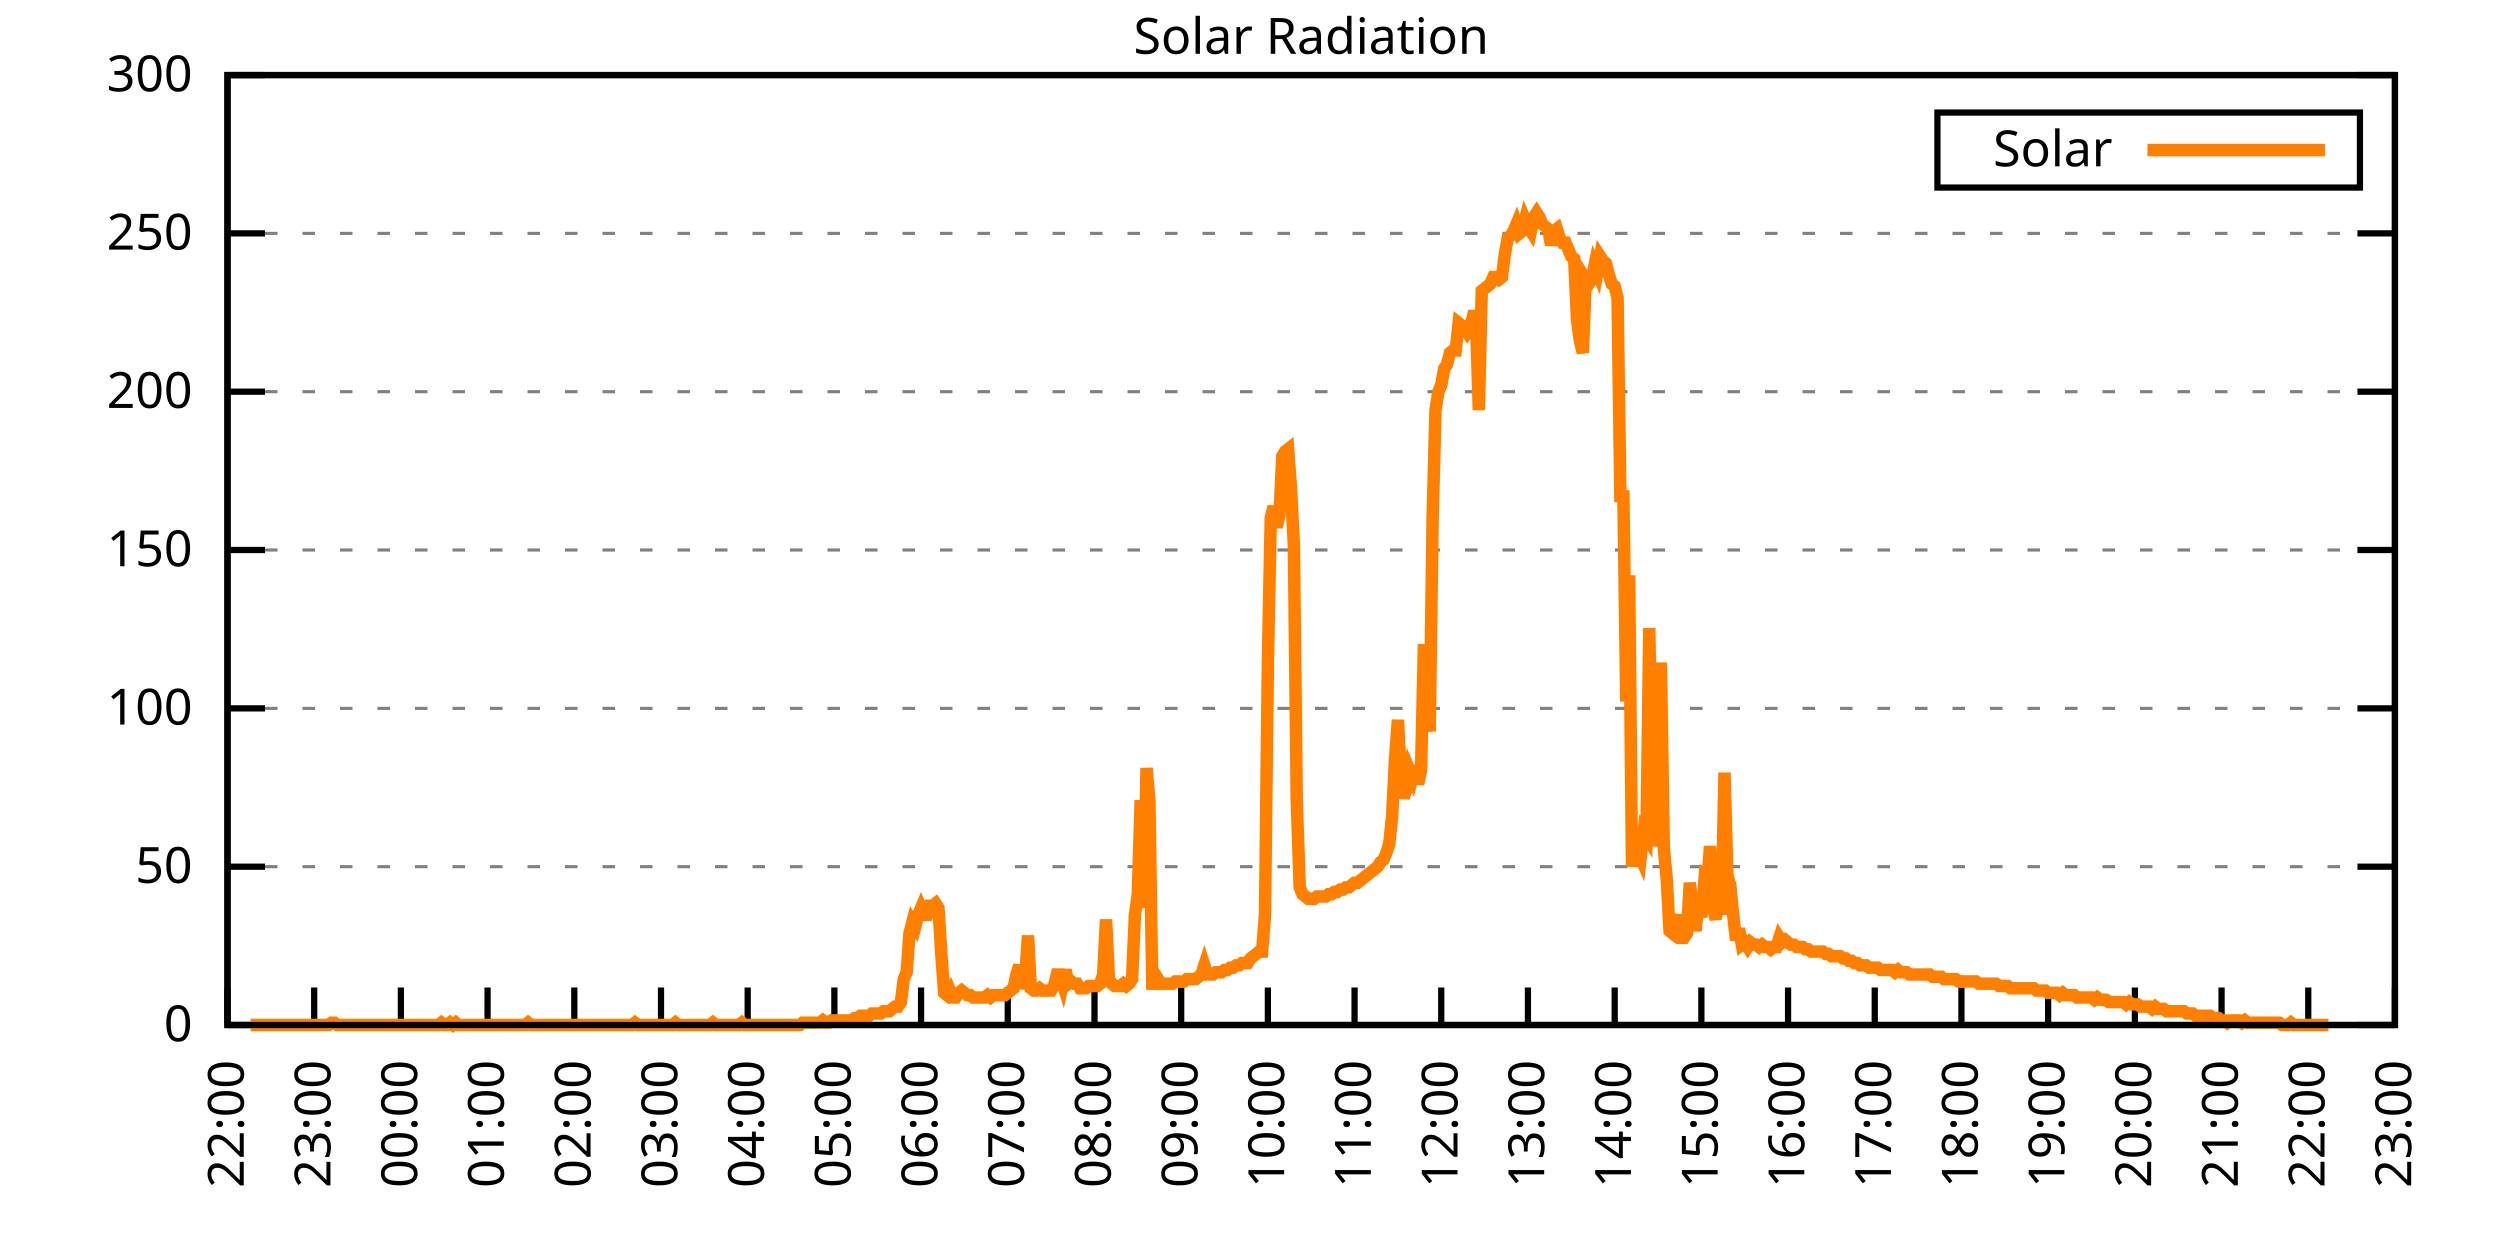
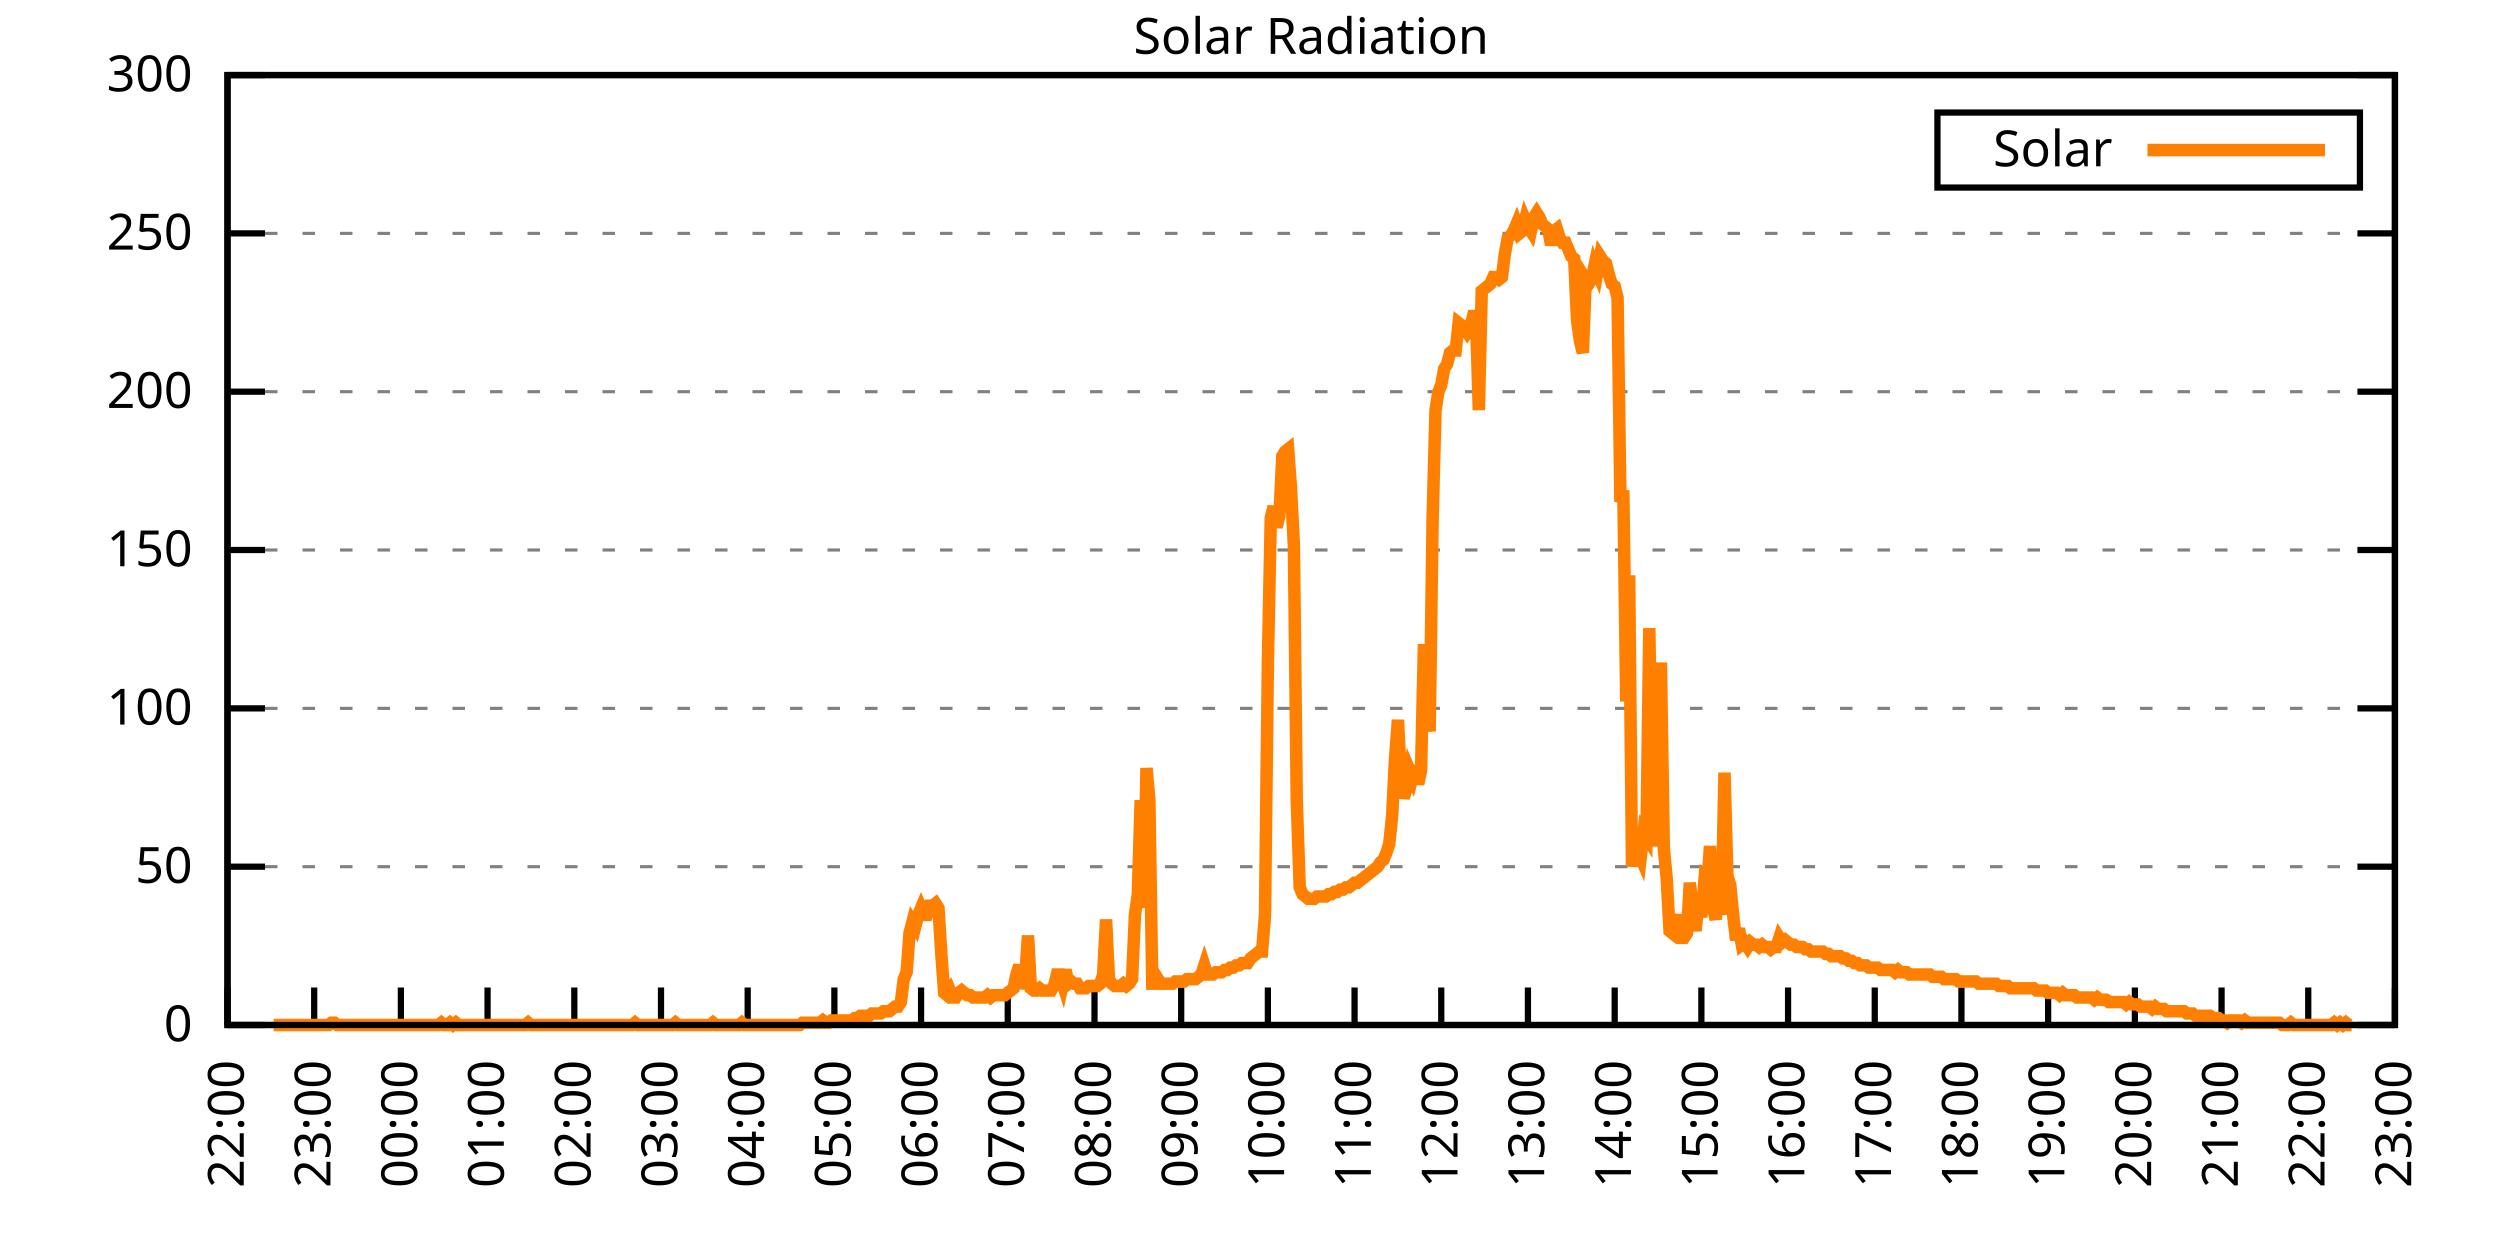
<svg xmlns="http://www.w3.org/2000/svg" xmlns:xlink="http://www.w3.org/1999/xlink" width="400" height="200" viewBox="0 0 400 200">
  <g id="gnuplot_canvas">
    <rect x="0" y="0" width="400" height="200" fill="none" />
    <defs>
      <circle id="gpDot" r="0.5" stroke-width="0.5" stroke="currentColor" />
      <path id="gpPt0" stroke-width="0.333" stroke="currentColor" d="M-1,0 h2 M0,-1 v2" />
      <path id="gpPt1" stroke-width="0.333" stroke="currentColor" d="M-1,-1 L1,1 M1,-1 L-1,1" />
      <path id="gpPt2" stroke-width="0.333" stroke="currentColor" d="M-1,0 L1,0 M0,-1 L0,1 M-1,-1 L1,1 M-1,1 L1,-1" />
      <rect id="gpPt3" stroke-width="0.333" stroke="currentColor" x="-1" y="-1" width="2" height="2" />
      <rect id="gpPt4" stroke-width="0.333" stroke="currentColor" fill="currentColor" x="-1" y="-1" width="2" height="2" />
      <circle id="gpPt5" stroke-width="0.333" stroke="currentColor" cx="0" cy="0" r="1" />
      <use xlink:href="#gpPt5" id="gpPt6" fill="currentColor" stroke="none" />
      <path id="gpPt7" stroke-width="0.333" stroke="currentColor" d="M0,-1.33 L-1.33,0.67 L1.33,0.67 z" />
      <use xlink:href="#gpPt7" id="gpPt8" fill="currentColor" stroke="none" />
      <use xlink:href="#gpPt7" id="gpPt9" stroke="currentColor" transform="rotate(180)" />
      <use xlink:href="#gpPt9" id="gpPt10" fill="currentColor" stroke="none" />
      <use xlink:href="#gpPt3" id="gpPt11" stroke="currentColor" transform="rotate(45)" />
      <use xlink:href="#gpPt11" id="gpPt12" fill="currentColor" stroke="none" />
      <path id="gpPt13" stroke-width="0.333" stroke="currentColor" d="M0,1.330 L1.265,0.411 L0.782,-1.067 L-0.782,-1.076 L-1.265,0.411 z" />
      <use xlink:href="#gpPt13" id="gpPt14" fill="currentColor" stroke="none" />
      <filter id="textbox" filterUnits="objectBoundingBox" x="0" y="0" height="1" width="1">
        <feFlood flood-color="white" flood-opacity="1" result="bgnd" />
        <feComposite in="SourceGraphic" in2="bgnd" operator="atop" />
      </filter>
      <filter id="greybox" filterUnits="objectBoundingBox" x="0" y="0" height="1" width="1">
        <feFlood flood-color="lightgrey" flood-opacity="1" result="grey" />
        <feComposite in="SourceGraphic" in2="grey" operator="atop" />
      </filter>
    </defs>
    <g fill="none" color="white" stroke="currentColor" stroke-width="1.00" stroke-linecap="butt" stroke-linejoin="miter">
</g>
    <g fill="none" color="black" stroke="currentColor" stroke-width="1.00" stroke-linecap="butt" stroke-linejoin="miter">
      <g stroke="none" shape-rendering="crispEdges">
        <polygon fill="rgb(255, 255, 255)" points="36.40,164.00 383.18,164.00 383.18,12.02 36.40,12.02 " />
      </g>
    </g>
    <g fill="none" color="black" stroke="currentColor" stroke-width="1.00" stroke-linecap="butt" stroke-linejoin="miter">
</g>
    <g fill="none" color="black" stroke="black" stroke-width="0.50" stroke-linecap="butt" stroke-linejoin="miter">
</g>
    <g fill="none" color="gray" stroke="currentColor" stroke-width="0.50" stroke-linecap="butt" stroke-linejoin="miter">
      <path stroke="gray" stroke-dasharray="2,4" class="gridline" d="M36.40,164.00 L383.19,164.00  " />
    </g>
    <g fill="none" color="gray" stroke="gray" stroke-width="1.00" stroke-linecap="butt" stroke-linejoin="miter">
</g>
    <g fill="none" color="black" stroke="currentColor" stroke-width="1.00" stroke-linecap="butt" stroke-linejoin="miter">
      <path stroke="black" d="M36.40,164.00 L42.40,164.00 M383.19,164.00 L377.19,164.00  " />
      <g transform="translate(30.80,166.60)" stroke="none" fill="black" font-family="Sans" font-size="8.00" text-anchor="end">
        <text>
          <tspan font-family="Sans"> 0</tspan>
        </text>
      </g>
    </g>
    <g fill="none" color="black" stroke="currentColor" stroke-width="1.00" stroke-linecap="butt" stroke-linejoin="miter">
</g>
    <g fill="none" color="black" stroke="black" stroke-width="0.50" stroke-linecap="butt" stroke-linejoin="miter">
</g>
    <g fill="none" color="gray" stroke="currentColor" stroke-width="0.50" stroke-linecap="butt" stroke-linejoin="miter">
      <path stroke="gray" stroke-dasharray="2,4" class="gridline" d="M36.40,138.67 L383.19,138.67  " />
    </g>
    <g fill="none" color="gray" stroke="gray" stroke-width="1.00" stroke-linecap="butt" stroke-linejoin="miter">
</g>
    <g fill="none" color="black" stroke="currentColor" stroke-width="1.00" stroke-linecap="butt" stroke-linejoin="miter">
      <path stroke="black" d="M36.40,138.67 L42.40,138.67 M383.19,138.67 L377.19,138.67  " />
      <g transform="translate(30.80,141.27)" stroke="none" fill="black" font-family="Sans" font-size="8.00" text-anchor="end">
        <text>
          <tspan font-family="Sans"> 50</tspan>
        </text>
      </g>
    </g>
    <g fill="none" color="black" stroke="currentColor" stroke-width="1.00" stroke-linecap="butt" stroke-linejoin="miter">
</g>
    <g fill="none" color="black" stroke="black" stroke-width="0.50" stroke-linecap="butt" stroke-linejoin="miter">
</g>
    <g fill="none" color="gray" stroke="currentColor" stroke-width="0.50" stroke-linecap="butt" stroke-linejoin="miter">
      <path stroke="gray" stroke-dasharray="2,4" class="gridline" d="M36.40,113.34 L383.19,113.34  " />
    </g>
    <g fill="none" color="gray" stroke="gray" stroke-width="1.00" stroke-linecap="butt" stroke-linejoin="miter">
</g>
    <g fill="none" color="black" stroke="currentColor" stroke-width="1.00" stroke-linecap="butt" stroke-linejoin="miter">
      <path stroke="black" d="M36.40,113.34 L42.40,113.34 M383.19,113.34 L377.19,113.34  " />
      <g transform="translate(30.80,115.94)" stroke="none" fill="black" font-family="Sans" font-size="8.00" text-anchor="end">
        <text>
          <tspan font-family="Sans"> 100</tspan>
        </text>
      </g>
    </g>
    <g fill="none" color="black" stroke="currentColor" stroke-width="1.00" stroke-linecap="butt" stroke-linejoin="miter">
</g>
    <g fill="none" color="black" stroke="black" stroke-width="0.50" stroke-linecap="butt" stroke-linejoin="miter">
</g>
    <g fill="none" color="gray" stroke="currentColor" stroke-width="0.50" stroke-linecap="butt" stroke-linejoin="miter">
      <path stroke="gray" stroke-dasharray="2,4" class="gridline" d="M36.40,88.00 L383.19,88.00  " />
    </g>
    <g fill="none" color="gray" stroke="gray" stroke-width="1.00" stroke-linecap="butt" stroke-linejoin="miter">
</g>
    <g fill="none" color="black" stroke="currentColor" stroke-width="1.00" stroke-linecap="butt" stroke-linejoin="miter">
      <path stroke="black" d="M36.40,88.00 L42.40,88.00 M383.19,88.00 L377.19,88.00  " />
      <g transform="translate(30.80,90.60)" stroke="none" fill="black" font-family="Sans" font-size="8.00" text-anchor="end">
        <text>
          <tspan font-family="Sans"> 150</tspan>
        </text>
      </g>
    </g>
    <g fill="none" color="black" stroke="currentColor" stroke-width="1.00" stroke-linecap="butt" stroke-linejoin="miter">
</g>
    <g fill="none" color="black" stroke="black" stroke-width="0.50" stroke-linecap="butt" stroke-linejoin="miter">
</g>
    <g fill="none" color="gray" stroke="currentColor" stroke-width="0.50" stroke-linecap="butt" stroke-linejoin="miter">
      <path stroke="gray" stroke-dasharray="2,4" class="gridline" d="M36.40,62.67 L383.19,62.67  " />
    </g>
    <g fill="none" color="gray" stroke="gray" stroke-width="1.00" stroke-linecap="butt" stroke-linejoin="miter">
</g>
    <g fill="none" color="black" stroke="currentColor" stroke-width="1.00" stroke-linecap="butt" stroke-linejoin="miter">
      <path stroke="black" d="M36.40,62.67 L42.40,62.67 M383.19,62.67 L377.19,62.67  " />
      <g transform="translate(30.80,65.27)" stroke="none" fill="black" font-family="Sans" font-size="8.00" text-anchor="end">
        <text>
          <tspan font-family="Sans"> 200</tspan>
        </text>
      </g>
    </g>
    <g fill="none" color="black" stroke="currentColor" stroke-width="1.00" stroke-linecap="butt" stroke-linejoin="miter">
</g>
    <g fill="none" color="black" stroke="black" stroke-width="0.50" stroke-linecap="butt" stroke-linejoin="miter">
</g>
    <g fill="none" color="gray" stroke="currentColor" stroke-width="0.50" stroke-linecap="butt" stroke-linejoin="miter">
      <path stroke="gray" stroke-dasharray="2,4" class="gridline" d="M36.40,37.34 L383.19,37.34  " />
    </g>
    <g fill="none" color="gray" stroke="gray" stroke-width="1.00" stroke-linecap="butt" stroke-linejoin="miter">
</g>
    <g fill="none" color="black" stroke="currentColor" stroke-width="1.00" stroke-linecap="butt" stroke-linejoin="miter">
      <path stroke="black" d="M36.40,37.34 L42.40,37.34 M383.19,37.34 L377.19,37.34  " />
      <g transform="translate(30.80,39.94)" stroke="none" fill="black" font-family="Sans" font-size="8.00" text-anchor="end">
        <text>
          <tspan font-family="Sans"> 250</tspan>
        </text>
      </g>
    </g>
    <g fill="none" color="black" stroke="currentColor" stroke-width="1.00" stroke-linecap="butt" stroke-linejoin="miter">
</g>
    <g fill="none" color="black" stroke="black" stroke-width="0.50" stroke-linecap="butt" stroke-linejoin="miter">
</g>
    <g fill="none" color="gray" stroke="currentColor" stroke-width="0.50" stroke-linecap="butt" stroke-linejoin="miter">
      <path stroke="gray" stroke-dasharray="2,4" class="gridline" d="M36.40,12.01 L383.19,12.01  " />
    </g>
    <g fill="none" color="gray" stroke="gray" stroke-width="1.00" stroke-linecap="butt" stroke-linejoin="miter">
</g>
    <g fill="none" color="black" stroke="currentColor" stroke-width="1.00" stroke-linecap="butt" stroke-linejoin="miter">
      <path stroke="black" d="M36.40,12.01 L42.40,12.01 M383.19,12.01 L377.19,12.01  " />
      <g transform="translate(30.80,14.61)" stroke="none" fill="black" font-family="Sans" font-size="8.00" text-anchor="end">
        <text>
          <tspan font-family="Sans"> 300</tspan>
        </text>
      </g>
    </g>
    <g fill="none" color="black" stroke="currentColor" stroke-width="1.00" stroke-linecap="butt" stroke-linejoin="miter">
      <path stroke="black" d="M36.40,164.00 L36.40,158.00  " />
      <g transform="translate(39.00,169.60) rotate(270.00)" stroke="none" fill="black" font-family="Sans" font-size="8.00" text-anchor="end">
        <text>
          <tspan font-family="Sans">22:00</tspan>
        </text>
      </g>
    </g>
    <g fill="none" color="black" stroke="currentColor" stroke-width="1.00" stroke-linecap="butt" stroke-linejoin="miter">
      <path stroke="black" d="M50.27,164.00 L50.27,158.00  " />
      <g transform="translate(52.87,169.60) rotate(270.00)" stroke="none" fill="black" font-family="Sans" font-size="8.00" text-anchor="end">
        <text>
          <tspan font-family="Sans">23:00</tspan>
        </text>
      </g>
    </g>
    <g fill="none" color="black" stroke="currentColor" stroke-width="1.00" stroke-linecap="butt" stroke-linejoin="miter">
      <path stroke="black" d="M64.14,164.00 L64.14,158.00  " />
      <g transform="translate(66.74,169.60) rotate(270.00)" stroke="none" fill="black" font-family="Sans" font-size="8.00" text-anchor="end">
        <text>
          <tspan font-family="Sans">00:00</tspan>
        </text>
      </g>
    </g>
    <g fill="none" color="black" stroke="currentColor" stroke-width="1.00" stroke-linecap="butt" stroke-linejoin="miter">
      <path stroke="black" d="M78.01,164.00 L78.01,158.00  " />
      <g transform="translate(80.61,169.60) rotate(270.00)" stroke="none" fill="black" font-family="Sans" font-size="8.00" text-anchor="end">
        <text>
          <tspan font-family="Sans">01:00</tspan>
        </text>
      </g>
    </g>
    <g fill="none" color="black" stroke="currentColor" stroke-width="1.00" stroke-linecap="butt" stroke-linejoin="miter">
      <path stroke="black" d="M91.89,164.00 L91.89,158.00  " />
      <g transform="translate(94.49,169.60) rotate(270.00)" stroke="none" fill="black" font-family="Sans" font-size="8.00" text-anchor="end">
        <text>
          <tspan font-family="Sans">02:00</tspan>
        </text>
      </g>
    </g>
    <g fill="none" color="black" stroke="currentColor" stroke-width="1.00" stroke-linecap="butt" stroke-linejoin="miter">
      <path stroke="black" d="M105.76,164.00 L105.76,158.00  " />
      <g transform="translate(108.36,169.60) rotate(270.00)" stroke="none" fill="black" font-family="Sans" font-size="8.00" text-anchor="end">
        <text>
          <tspan font-family="Sans">03:00</tspan>
        </text>
      </g>
    </g>
    <g fill="none" color="black" stroke="currentColor" stroke-width="1.00" stroke-linecap="butt" stroke-linejoin="miter">
      <path stroke="black" d="M119.63,164.00 L119.63,158.00  " />
      <g transform="translate(122.23,169.60) rotate(270.00)" stroke="none" fill="black" font-family="Sans" font-size="8.00" text-anchor="end">
        <text>
          <tspan font-family="Sans">04:00</tspan>
        </text>
      </g>
    </g>
    <g fill="none" color="black" stroke="currentColor" stroke-width="1.00" stroke-linecap="butt" stroke-linejoin="miter">
      <path stroke="black" d="M133.50,164.00 L133.50,158.00  " />
      <g transform="translate(136.10,169.60) rotate(270.00)" stroke="none" fill="black" font-family="Sans" font-size="8.00" text-anchor="end">
        <text>
          <tspan font-family="Sans">05:00</tspan>
        </text>
      </g>
    </g>
    <g fill="none" color="black" stroke="currentColor" stroke-width="1.00" stroke-linecap="butt" stroke-linejoin="miter">
      <path stroke="black" d="M147.37,164.00 L147.37,158.00  " />
      <g transform="translate(149.97,169.60) rotate(270.00)" stroke="none" fill="black" font-family="Sans" font-size="8.00" text-anchor="end">
        <text>
          <tspan font-family="Sans">06:00</tspan>
        </text>
      </g>
    </g>
    <g fill="none" color="black" stroke="currentColor" stroke-width="1.00" stroke-linecap="butt" stroke-linejoin="miter">
      <path stroke="black" d="M161.24,164.00 L161.24,158.00  " />
      <g transform="translate(163.84,169.60) rotate(270.00)" stroke="none" fill="black" font-family="Sans" font-size="8.00" text-anchor="end">
        <text>
          <tspan font-family="Sans">07:00</tspan>
        </text>
      </g>
    </g>
    <g fill="none" color="black" stroke="currentColor" stroke-width="1.00" stroke-linecap="butt" stroke-linejoin="miter">
      <path stroke="black" d="M175.12,164.00 L175.12,158.00  " />
      <g transform="translate(177.72,169.60) rotate(270.00)" stroke="none" fill="black" font-family="Sans" font-size="8.00" text-anchor="end">
        <text>
          <tspan font-family="Sans">08:00</tspan>
        </text>
      </g>
    </g>
    <g fill="none" color="black" stroke="currentColor" stroke-width="1.00" stroke-linecap="butt" stroke-linejoin="miter">
      <path stroke="black" d="M188.99,164.00 L188.99,158.00  " />
      <g transform="translate(191.59,169.60) rotate(270.00)" stroke="none" fill="black" font-family="Sans" font-size="8.00" text-anchor="end">
        <text>
          <tspan font-family="Sans">09:00</tspan>
        </text>
      </g>
    </g>
    <g fill="none" color="black" stroke="currentColor" stroke-width="1.00" stroke-linecap="butt" stroke-linejoin="miter">
      <path stroke="black" d="M202.86,164.00 L202.86,158.00  " />
      <g transform="translate(205.46,169.60) rotate(270.00)" stroke="none" fill="black" font-family="Sans" font-size="8.00" text-anchor="end">
        <text>
          <tspan font-family="Sans">10:00</tspan>
        </text>
      </g>
    </g>
    <g fill="none" color="black" stroke="currentColor" stroke-width="1.00" stroke-linecap="butt" stroke-linejoin="miter">
      <path stroke="black" d="M216.73,164.00 L216.73,158.00  " />
      <g transform="translate(219.33,169.60) rotate(270.00)" stroke="none" fill="black" font-family="Sans" font-size="8.00" text-anchor="end">
        <text>
          <tspan font-family="Sans">11:00</tspan>
        </text>
      </g>
    </g>
    <g fill="none" color="black" stroke="currentColor" stroke-width="1.00" stroke-linecap="butt" stroke-linejoin="miter">
      <path stroke="black" d="M230.60,164.00 L230.60,158.00  " />
      <g transform="translate(233.20,169.60) rotate(270.00)" stroke="none" fill="black" font-family="Sans" font-size="8.00" text-anchor="end">
        <text>
          <tspan font-family="Sans">12:00</tspan>
        </text>
      </g>
    </g>
    <g fill="none" color="black" stroke="currentColor" stroke-width="1.00" stroke-linecap="butt" stroke-linejoin="miter">
      <path stroke="black" d="M244.47,164.00 L244.47,158.00  " />
      <g transform="translate(247.07,169.60) rotate(270.00)" stroke="none" fill="black" font-family="Sans" font-size="8.00" text-anchor="end">
        <text>
          <tspan font-family="Sans">13:00</tspan>
        </text>
      </g>
    </g>
    <g fill="none" color="black" stroke="currentColor" stroke-width="1.00" stroke-linecap="butt" stroke-linejoin="miter">
      <path stroke="black" d="M258.35,164.00 L258.35,158.00  " />
      <g transform="translate(260.95,169.60) rotate(270.00)" stroke="none" fill="black" font-family="Sans" font-size="8.00" text-anchor="end">
        <text>
          <tspan font-family="Sans">14:00</tspan>
        </text>
      </g>
    </g>
    <g fill="none" color="black" stroke="currentColor" stroke-width="1.00" stroke-linecap="butt" stroke-linejoin="miter">
      <path stroke="black" d="M272.22,164.00 L272.22,158.00  " />
      <g transform="translate(274.82,169.60) rotate(270.00)" stroke="none" fill="black" font-family="Sans" font-size="8.00" text-anchor="end">
        <text>
          <tspan font-family="Sans">15:00</tspan>
        </text>
      </g>
    </g>
    <g fill="none" color="black" stroke="currentColor" stroke-width="1.00" stroke-linecap="butt" stroke-linejoin="miter">
      <path stroke="black" d="M286.09,164.00 L286.09,158.00  " />
      <g transform="translate(288.69,169.60) rotate(270.00)" stroke="none" fill="black" font-family="Sans" font-size="8.00" text-anchor="end">
        <text>
          <tspan font-family="Sans">16:00</tspan>
        </text>
      </g>
    </g>
    <g fill="none" color="black" stroke="currentColor" stroke-width="1.00" stroke-linecap="butt" stroke-linejoin="miter">
      <path stroke="black" d="M299.96,164.00 L299.96,158.00  " />
      <g transform="translate(302.56,169.60) rotate(270.00)" stroke="none" fill="black" font-family="Sans" font-size="8.00" text-anchor="end">
        <text>
          <tspan font-family="Sans">17:00</tspan>
        </text>
      </g>
    </g>
    <g fill="none" color="black" stroke="currentColor" stroke-width="1.00" stroke-linecap="butt" stroke-linejoin="miter">
      <path stroke="black" d="M313.83,164.00 L313.83,158.00  " />
      <g transform="translate(316.43,169.60) rotate(270.00)" stroke="none" fill="black" font-family="Sans" font-size="8.00" text-anchor="end">
        <text>
          <tspan font-family="Sans">18:00</tspan>
        </text>
      </g>
    </g>
    <g fill="none" color="black" stroke="currentColor" stroke-width="1.00" stroke-linecap="butt" stroke-linejoin="miter">
      <path stroke="black" d="M327.70,164.00 L327.70,158.00  " />
      <g transform="translate(330.30,169.60) rotate(270.00)" stroke="none" fill="black" font-family="Sans" font-size="8.00" text-anchor="end">
        <text>
          <tspan font-family="Sans">19:00</tspan>
        </text>
      </g>
    </g>
    <g fill="none" color="black" stroke="currentColor" stroke-width="1.00" stroke-linecap="butt" stroke-linejoin="miter">
      <path stroke="black" d="M341.58,164.00 L341.58,158.00  " />
      <g transform="translate(344.18,169.60) rotate(270.00)" stroke="none" fill="black" font-family="Sans" font-size="8.00" text-anchor="end">
        <text>
          <tspan font-family="Sans">20:00</tspan>
        </text>
      </g>
    </g>
    <g fill="none" color="black" stroke="currentColor" stroke-width="1.00" stroke-linecap="butt" stroke-linejoin="miter">
      <path stroke="black" d="M355.45,164.00 L355.45,158.00  " />
      <g transform="translate(358.05,169.60) rotate(270.00)" stroke="none" fill="black" font-family="Sans" font-size="8.00" text-anchor="end">
        <text>
          <tspan font-family="Sans">21:00</tspan>
        </text>
      </g>
    </g>
    <g fill="none" color="black" stroke="currentColor" stroke-width="1.00" stroke-linecap="butt" stroke-linejoin="miter">
      <path stroke="black" d="M369.32,164.00 L369.32,158.00  " />
      <g transform="translate(371.92,169.60) rotate(270.00)" stroke="none" fill="black" font-family="Sans" font-size="8.00" text-anchor="end">
        <text>
          <tspan font-family="Sans">22:00</tspan>
        </text>
      </g>
    </g>
    <g fill="none" color="black" stroke="currentColor" stroke-width="1.00" stroke-linecap="butt" stroke-linejoin="miter">
      <path stroke="black" d="M383.19,164.00 L383.19,158.00  " />
      <g transform="translate(385.79,169.60) rotate(270.00)" stroke="none" fill="black" font-family="Sans" font-size="8.00" text-anchor="end">
        <text>
          <tspan font-family="Sans">23:00</tspan>
        </text>
      </g>
    </g>
    <g fill="none" color="black" stroke="currentColor" stroke-width="1.00" stroke-linecap="butt" stroke-linejoin="miter">
</g>
    <g fill="none" color="black" stroke="currentColor" stroke-width="1.00" stroke-linecap="butt" stroke-linejoin="miter">
      <path stroke="black" d="M36.40,12.01 L36.40,164.00 L383.19,164.00 L383.19,12.01 L36.40,12.01 Z  " />
    </g>
    <g fill="none" color="black" stroke="currentColor" stroke-width="1.00" stroke-linecap="butt" stroke-linejoin="miter">
</g>
    <g fill="none" color="black" stroke="currentColor" stroke-width="1.00" stroke-linecap="butt" stroke-linejoin="miter">
      <path stroke="black" d="M309.99,30.01 L309.99,18.01 L377.59,18.01 L377.59,30.01 L309.99,30.01 Z  " />
    </g>
    <g id="Solar_Radiation_plot_1">
      <g fill="none" color="white" stroke="black" stroke-width="2.00" stroke-linecap="butt" stroke-linejoin="miter">
</g>
      <g fill="none" color="black" stroke="currentColor" stroke-width="2.00" stroke-linecap="butt" stroke-linejoin="miter">
        <g transform="translate(337.99,26.61)" stroke="none" fill="black" font-family="Sans" font-size="8.00" text-anchor="end">
          <text>
            <tspan font-family="Sans">Solar</tspan>
          </text>
        </g>
      </g>
      <g fill="none" color="black" stroke="currentColor" stroke-width="2.00" stroke-linecap="butt" stroke-linejoin="miter">
-         <path stroke="rgb(255, 127,   0)" d="M343.59,24.01 L371.99,24.01 M40.10,164.00 L40.56,164.00 L41.02,164.00 L41.49,164.00 L41.95,164.00 L42.41,164.00   L42.87,164.00 L43.34,164.00 L43.80,164.00 L44.26,164.00 L44.72,164.00 L45.19,164.00 L45.65,164.00 L46.11,164.00   L46.57,164.00 L47.03,164.00 L47.50,164.00 L47.96,164.00 L48.42,164.00 L48.88,164.00 L49.35,164.00 L49.81,164.00   L50.27,164.00 L50.73,164.00 L51.20,164.00 L51.66,164.00 L52.12,164.00 L52.58,164.00 L53.05,163.63 L53.51,163.63   L53.97,164.00 L54.43,164.00 L54.90,164.00 L55.36,164.00 L55.82,164.00 L56.28,164.00 L56.75,164.00 L57.21,164.00   L57.67,164.00 L58.13,164.00 L58.59,164.00 L59.06,164.00 L59.52,164.00 L59.98,164.00 L60.44,164.00 L60.91,164.00   L61.37,164.00 L61.83,164.00 L62.29,164.00 L62.76,164.00 L63.22,164.00 L63.68,164.00 L64.14,164.00 L64.61,164.00   L65.07,164.00 L65.53,164.00 L65.99,164.00 L66.46,164.00 L66.92,164.00 L67.38,164.00 L67.84,164.00 L68.30,164.00   L68.77,164.00 L69.23,164.00 L69.69,164.00 L70.15,164.00 L70.62,163.63 L71.08,164.00 L71.54,164.00 L72.00,163.63   L72.47,164.00 L72.93,163.63 L73.39,164.00 L73.85,164.00 L74.32,164.00 L74.78,164.00 L75.24,164.00 L75.70,164.00   L76.17,164.00 L76.63,164.00 L77.09,164.00 L77.55,164.00 L78.01,164.00 L78.48,164.00 L78.94,164.00 L79.40,164.00   L79.86,164.00 L80.33,164.00 L80.79,164.00 L81.25,164.00 L81.71,164.00 L82.18,164.00 L82.64,164.00 L83.10,164.00   L83.56,164.00 L84.03,164.00 L84.49,163.63 L84.95,164.00 L85.41,164.00 L85.88,164.00 L86.34,164.00 L86.80,164.00   L87.26,164.00 L87.72,164.00 L88.19,164.00 L88.65,164.00 L89.11,164.00 L89.57,164.00 L90.04,164.00 L90.50,164.00   L90.96,164.00 L91.42,164.00 L91.89,164.00 L92.35,164.00 L92.81,164.00 L93.27,164.00 L93.74,164.00 L94.20,164.00   L94.66,164.00 L95.12,164.00 L95.59,164.00 L96.05,164.00 L96.51,164.00 L96.97,164.00 L97.44,164.00 L97.90,164.00   L98.36,164.00 L98.82,164.00 L99.28,164.00 L99.75,164.00 L100.21,164.00 L100.67,164.00 L101.13,164.00 L101.60,163.63   L102.06,164.00 L102.52,164.00 L102.98,164.00 L103.45,164.00 L103.91,164.00 L104.37,164.00 L104.83,164.00 L105.30,164.00   L105.76,164.00 L106.22,164.00 L106.68,164.00 L107.15,164.00 L107.61,164.00 L108.07,163.63 L108.53,164.00 L108.99,164.00   L109.46,164.00 L109.92,164.00 L110.38,164.00 L110.84,164.00 L111.31,164.00 L111.77,164.00 L112.23,164.00 L112.69,164.00   L113.16,164.00 L113.62,164.00 L114.08,163.63 L114.54,164.00 L115.01,164.00 L115.47,164.00 L115.93,164.00 L116.39,164.00   L116.86,164.00 L117.32,164.00 L117.78,164.00 L118.24,164.00 L118.70,163.63 L119.17,164.00 L119.63,164.00 L120.09,164.00   L120.55,164.00 L121.02,164.00 L121.48,164.00 L121.94,164.00 L122.40,164.00 L122.87,164.00 L123.33,164.00 L123.79,164.00   L124.25,164.00 L124.72,164.00 L125.18,164.00 L125.64,164.00 L126.10,164.00 L126.57,164.00 L127.03,164.00 L127.49,164.00   L127.95,164.00 L128.41,163.63 L128.88,163.63 L129.34,163.63 L129.80,163.63 L130.26,163.63 L130.73,163.63 L131.19,163.63   L131.65,163.27 L132.11,163.63 L132.58,163.63 L133.04,163.27 L133.50,163.27 L133.96,163.27 L134.43,163.27 L134.89,163.27   L135.35,163.27 L135.81,163.27 L136.28,163.27 L136.74,162.90 L137.20,162.90 L137.66,162.53 L138.13,162.53 L138.59,162.53   L139.05,162.53 L139.51,162.16 L139.97,162.16 L140.44,162.16 L140.90,162.16 L141.36,161.80 L141.82,161.80 L142.29,161.80   L142.75,161.43 L143.21,161.06 L143.67,161.06 L144.14,160.33 L144.60,156.66 L145.06,155.56 L145.52,149.32 L145.99,147.48   L146.45,148.22 L146.91,146.38 L147.37,145.28 L147.84,146.38 L148.30,146.38 L148.76,144.91 L149.22,144.91 L149.68,144.55   L150.15,145.28 L150.61,152.62 L151.07,158.86 L151.53,159.23 L152.00,158.49 L152.46,159.60 L152.92,159.60 L153.38,158.86   L153.85,158.49 L154.31,158.86 L154.77,159.23 L155.23,159.23 L155.70,159.60 L156.16,159.60 L156.62,159.60 L157.08,159.60   L157.55,159.60 L158.01,159.23 L158.47,159.60 L158.93,159.23 L159.39,159.23 L159.86,159.23 L160.32,159.23 L160.78,159.23   L161.24,158.86 L161.71,158.49 L162.17,158.13 L162.63,155.92 L163.09,154.46 L163.56,158.13 L164.02,156.66 L164.48,149.68   L164.94,158.13 L165.41,158.49 L165.87,158.49 L166.33,158.13 L166.79,158.49 L167.26,158.49 L167.72,158.49 L168.18,158.49   L168.64,157.76 L169.10,155.92 L169.57,155.92 L170.03,157.39 L170.49,155.19 L170.95,157.39 L171.42,157.03 L171.88,157.39   L172.34,157.39 L172.80,158.13 L173.27,158.13 L173.73,158.13 L174.19,157.76 L174.65,157.76 L175.12,157.76 L175.58,157.76   L176.04,157.39 L176.50,155.92 L176.97,147.11 L177.43,156.66 L177.89,157.39 L178.35,157.76 L178.82,157.76 L179.28,157.76   L179.74,157.39 L180.20,157.76 L180.66,157.39 L181.13,156.66 L181.59,146.38 L182.05,143.08 L182.51,128.03 L182.98,145.28   L183.44,122.89 L183.90,128.03 L184.36,157.39 L184.83,157.39 L185.29,156.66 L185.75,157.39 L186.21,157.39 L186.68,157.39   L187.14,157.39 L187.60,157.39 L188.06,157.03 L188.53,157.03 L188.99,157.03 L189.45,157.03 L189.91,156.66 L190.37,156.66   L190.84,156.66 L191.30,156.66 L191.76,156.29 L192.22,155.92 L192.69,154.46 L193.15,155.92 L193.61,155.92 L194.07,155.92   L194.54,155.56 L195.00,155.56 L195.46,155.56 L195.92,155.19 L196.39,155.19 L196.85,154.82 L197.31,154.82 L197.77,154.46   L198.24,154.46 L198.70,154.09 L199.16,154.09 L199.62,154.09 L200.08,153.35 L200.55,152.99 L201.01,152.62 L201.47,152.25   L201.93,152.25 L202.40,146.38 L202.86,106.00 L203.32,82.88 L203.78,81.04 L204.25,84.34 L204.71,82.51 L205.17,72.97   L205.63,72.23 L206.10,71.86 L206.56,78.10 L207.02,87.28 L207.48,128.03 L207.95,141.98 L208.41,143.08 L208.87,143.44   L209.33,143.81 L209.80,143.81 L210.26,143.81 L210.72,143.44 L211.18,143.44 L211.64,143.44 L212.11,143.44 L212.57,143.08   L213.03,143.08 L213.49,142.71 L213.96,142.71 L214.42,142.34 L214.88,142.34 L215.34,141.98 L215.81,141.98 L216.27,141.61   L216.73,141.24 L217.19,141.24 L217.66,140.87 L218.12,140.51 L218.58,140.14 L219.04,139.77 L219.51,139.41 L219.97,139.04   L220.43,138.67 L220.89,137.94 L221.35,137.57 L221.82,136.47 L222.28,135.00 L222.74,130.60 L223.20,121.42 L223.67,115.18   L224.13,124.36 L224.59,127.66 L225.05,126.19 L225.52,123.25 L225.98,124.36 L226.44,122.52 L226.90,125.46 L227.37,123.25   L227.83,103.07 L228.29,114.44 L228.75,117.01 L229.22,82.88 L229.68,65.62 L230.14,62.69 L230.60,61.59 L231.06,59.02   L231.53,58.28 L231.99,56.45 L232.45,56.08 L232.91,56.08 L233.38,51.68 L233.84,52.04 L234.30,52.41 L234.76,53.14   L235.23,52.41 L235.69,50.57 L236.15,50.57 L236.61,65.62 L237.08,46.54 L237.54,46.17 L238.00,45.80 L238.46,45.43   L238.93,44.33 L239.39,44.33 L239.85,44.70 L240.31,44.33 L240.77,40.66 L241.24,38.09 L241.70,37.73 L242.16,36.99   L242.62,35.89 L243.09,37.36 L243.55,36.99 L244.01,35.16 L244.47,36.26 L244.94,36.99 L245.40,34.79 L245.86,34.06   L246.32,34.79 L246.79,35.89 L247.25,36.26 L247.71,36.63 L248.17,39.19 L248.64,36.99 L249.10,36.63 L249.56,38.09   L250.02,38.83 L250.49,38.83 L250.95,39.93 L251.41,41.03 L251.87,41.40 L252.33,51.31 L252.80,54.61 L253.26,56.45   L253.72,44.70 L254.18,45.43 L254.65,44.70 L255.11,42.50 L255.57,43.60 L256.03,41.03 L256.50,41.76 L256.96,42.13   L257.42,43.97 L257.88,45.43 L258.35,45.80 L258.81,47.64 L259.27,80.31 L259.73,78.47 L260.20,112.24 L260.66,92.05   L261.12,138.67 L261.58,133.17 L262.04,136.10 L262.51,137.20 L262.97,133.17 L263.43,133.90 L263.89,100.50 L264.36,130.60   L264.82,135.37 L265.28,130.60 L265.74,106.00 L266.21,135.74 L266.67,140.51 L267.13,148.95 L267.59,149.32 L268.06,148.22   L268.52,146.38 L268.98,150.05 L269.44,150.05 L269.91,149.32 L270.37,141.24 L270.83,145.28 L271.29,148.95 L271.75,144.18   L272.22,146.75 L272.68,141.24 L273.14,141.98 L273.60,135.37 L274.07,145.28 L274.53,147.11 L274.99,138.30 L275.45,146.38   L275.92,123.62 L276.38,140.14 L276.84,141.61 L277.30,146.38 L277.77,150.42 L278.23,148.58 L278.69,151.15 L279.15,150.79   L279.62,151.52 L280.08,150.79 L280.54,151.15 L281.00,151.15 L281.46,151.52 L281.93,151.15 L282.39,151.52 L282.85,151.52   L283.31,151.89 L283.78,151.52 L284.24,151.52 L284.70,150.05 L285.16,150.79 L285.63,150.42 L286.09,150.79 L286.55,151.15   L287.01,151.15 L287.48,151.52 L287.94,151.52 L288.40,151.52 L288.86,151.89 L289.33,151.89 L289.79,152.25 L290.25,152.25   L290.71,152.25 L291.18,152.25 L291.64,152.25 L292.10,152.62 L292.56,152.62 L293.02,152.99 L293.49,152.99 L293.95,152.99   L294.41,152.99 L294.87,153.35 L295.34,153.35 L295.80,153.72 L296.26,153.72 L296.72,154.09 L297.19,154.09 L297.65,154.46   L298.11,154.46 L298.57,154.46 L299.04,154.82 L299.50,154.82 L299.96,154.82 L300.42,154.82 L300.89,155.19 L301.35,155.19   L301.81,155.19 L302.27,155.19 L302.73,155.19 L303.20,155.56 L303.66,155.19 L304.12,155.56 L304.58,155.56 L305.05,155.56   L305.51,155.92 L306.43,155.92 L306.90,155.92 L307.36,155.92 L307.82,155.92 L308.28,155.92 L308.75,155.92 L309.21,156.29   L309.67,156.29 L310.13,156.29 L310.60,156.29 L311.06,156.66 L311.52,156.66 L311.98,156.66 L312.44,156.66 L312.91,156.66   L313.37,157.03 L313.83,157.03 L314.29,157.03 L314.76,157.03 L315.22,157.03 L315.68,157.03 L316.14,157.03 L316.61,157.39   L317.07,157.39 L317.53,157.39 L317.99,157.39 L318.46,157.39 L318.92,157.39 L319.38,157.39 L319.84,157.76 L320.31,157.76   L320.77,157.76 L321.23,157.76 L321.69,158.13 L322.15,158.13 L322.62,158.13 L323.08,158.13 L323.54,158.13 L324.00,158.13   L324.47,158.13 L324.93,158.13 L325.39,158.13 L325.85,158.49 L326.32,158.49 L326.78,158.49 L327.24,158.49 L327.70,158.86   L328.17,158.86 L328.63,158.86 L329.09,158.86 L329.55,159.23 L330.02,158.86 L330.48,159.23 L330.94,159.23 L331.40,159.23   L331.87,159.23 L332.33,159.60 L332.79,159.60 L333.25,159.60 L333.71,159.60 L334.18,159.60 L334.64,159.60 L335.10,159.96   L335.56,159.60 L336.03,159.96 L336.49,159.96 L336.95,159.96 L337.41,160.33 L337.88,160.33 L338.34,160.33 L338.80,160.33   L339.26,160.33 L339.73,160.33 L340.19,160.70 L340.65,160.33 L341.11,160.70 L341.58,160.70 L342.04,160.70 L342.50,161.06   L342.96,161.06 L343.42,161.06 L343.89,161.06 L344.35,161.43 L344.81,161.06 L345.27,161.43 L345.74,161.43 L346.20,161.43   L346.66,161.80 L347.12,161.80 L347.59,161.80 L348.05,161.80 L348.51,161.80 L348.97,161.80 L349.44,161.80 L349.90,162.16   L350.36,162.16 L350.82,162.16 L351.29,162.53 L351.75,162.53 L352.21,162.53 L352.67,162.53 L353.13,162.53 L353.60,162.53   L354.06,162.90 L354.52,162.90 L354.98,162.90 L355.45,163.27 L355.91,163.27 L356.37,163.63 L356.83,163.27 L357.30,163.27   L357.76,163.27 L358.22,163.27 L358.68,163.63 L359.15,163.27 L359.61,163.63 L360.07,163.63 L360.53,163.63 L361.00,163.63   L361.46,163.63 L361.92,163.63 L362.38,163.63 L362.84,163.63 L363.31,163.63 L363.77,163.63 L364.23,163.63 L364.69,163.63   L365.16,164.00 L365.62,164.00 L366.08,164.00 L366.54,163.63 L367.01,164.00 L367.47,164.00 L367.93,164.00 L368.39,164.00   L368.86,164.00 L369.32,164.00 L369.78,164.00 L370.24,164.00 L370.71,164.00 L371.17,164.00 L371.63,164.00 L372.09,164.00   L372.56,164.00  " />
+         <path stroke="rgb(255, 127,   0)" d="M343.59,24.01 L371.99,24.01 M43.80,164.00 L44.26,164.00 L44.72,164.00 L45.19,164.00 L45.65,164.00 L46.11,164.00   L46.57,164.00 L47.03,164.00 L47.50,164.00 L47.96,164.00 L48.42,164.00 L48.88,164.00 L49.35,164.00 L49.81,164.00   L50.27,164.00 L50.73,164.00 L51.20,164.00 L51.66,164.00 L52.12,164.00 L52.58,164.00 L53.05,163.63 L53.51,163.63   L53.97,164.00 L54.43,164.00 L54.90,164.00 L55.36,164.00 L55.82,164.00 L56.28,164.00 L56.75,164.00 L57.21,164.00   L57.67,164.00 L58.13,164.00 L58.59,164.00 L59.06,164.00 L59.52,164.00 L59.98,164.00 L60.44,164.00 L60.91,164.00   L61.37,164.00 L61.83,164.00 L62.29,164.00 L62.76,164.00 L63.22,164.00 L63.68,164.00 L64.14,164.00 L64.61,164.00   L65.07,164.00 L65.53,164.00 L65.99,164.00 L66.46,164.00 L66.92,164.00 L67.38,164.00 L67.84,164.00 L68.30,164.00   L68.77,164.00 L69.23,164.00 L69.69,164.00 L70.15,164.00 L70.62,163.63 L71.08,164.00 L71.54,164.00 L72.00,163.63   L72.47,164.00 L72.93,163.63 L73.39,164.00 L73.85,164.00 L74.32,164.00 L74.78,164.00 L75.24,164.00 L75.70,164.00   L76.17,164.00 L76.63,164.00 L77.09,164.00 L77.55,164.00 L78.01,164.00 L78.48,164.00 L78.94,164.00 L79.40,164.00   L79.86,164.00 L80.33,164.00 L80.79,164.00 L81.25,164.00 L81.71,164.00 L82.18,164.00 L82.64,164.00 L83.10,164.00   L83.56,164.00 L84.03,164.00 L84.49,163.63 L84.95,164.00 L85.41,164.00 L85.88,164.00 L86.34,164.00 L86.80,164.00   L87.26,164.00 L87.72,164.00 L88.19,164.00 L88.65,164.00 L89.11,164.00 L89.57,164.00 L90.04,164.00 L90.50,164.00   L90.96,164.00 L91.42,164.00 L91.89,164.00 L92.35,164.00 L92.81,164.00 L93.27,164.00 L93.74,164.00 L94.20,164.00   L94.66,164.00 L95.12,164.00 L95.59,164.00 L96.05,164.00 L96.51,164.00 L96.97,164.00 L97.44,164.00 L97.90,164.00   L98.36,164.00 L98.82,164.00 L99.28,164.00 L99.75,164.00 L100.21,164.00 L100.67,164.00 L101.13,164.00 L101.60,163.63   L102.06,164.00 L102.52,164.00 L102.98,164.00 L103.45,164.00 L103.91,164.00 L104.37,164.00 L104.83,164.00 L105.30,164.00   L105.76,164.00 L106.22,164.00 L106.68,164.00 L107.15,164.00 L107.61,164.00 L108.07,163.63 L108.53,164.00 L108.99,164.00   L109.46,164.00 L109.92,164.00 L110.38,164.00 L110.84,164.00 L111.31,164.00 L111.77,164.00 L112.23,164.00 L112.69,164.00   L113.16,164.00 L113.62,164.00 L114.08,163.63 L114.54,164.00 L115.01,164.00 L115.47,164.00 L115.93,164.00 L116.39,164.00   L116.86,164.00 L117.32,164.00 L117.78,164.00 L118.24,164.00 L118.70,163.63 L119.17,164.00 L119.63,164.00 L120.09,164.00   L120.55,164.00 L121.02,164.00 L121.48,164.00 L121.94,164.00 L122.40,164.00 L122.87,164.00 L123.33,164.00 L123.79,164.00   L124.25,164.00 L124.72,164.00 L125.18,164.00 L125.64,164.00 L126.10,164.00 L126.57,164.00 L127.03,164.00 L127.49,164.00   L127.95,164.00 L128.41,163.63 L128.88,163.63 L129.34,163.63 L129.80,163.63 L130.26,163.63 L130.73,163.63 L131.19,163.63   L131.65,163.27 L132.11,163.63 L132.58,163.63 L133.04,163.27 L133.50,163.27 L133.96,163.27 L134.43,163.27 L134.89,163.27   L135.35,163.27 L135.81,163.27 L136.28,163.27 L136.74,162.90 L137.20,162.90 L137.66,162.53 L138.13,162.53 L138.59,162.53   L139.05,162.53 L139.51,162.16 L139.97,162.16 L140.44,162.16 L140.90,162.16 L141.36,161.80 L141.82,161.80 L142.29,161.80   L142.75,161.43 L143.21,161.06 L143.67,161.06 L144.14,160.33 L144.60,156.66 L145.06,155.56 L145.52,149.32 L145.99,147.48   L146.45,148.22 L146.91,146.38 L147.37,145.28 L147.84,146.38 L148.30,146.38 L148.76,144.91 L149.22,144.91 L149.68,144.55   L150.15,145.28 L150.61,152.62 L151.07,158.86 L151.53,159.23 L152.00,158.49 L152.46,159.60 L152.92,159.60 L153.38,158.86   L153.85,158.49 L154.31,158.86 L154.77,159.23 L155.23,159.23 L155.70,159.60 L156.16,159.60 L156.62,159.60 L157.08,159.60   L157.55,159.60 L158.01,159.23 L158.47,159.60 L158.93,159.23 L159.39,159.23 L159.86,159.23 L160.32,159.23 L160.78,159.23   L161.24,158.86 L161.71,158.49 L162.17,158.13 L162.63,155.92 L163.09,154.46 L163.56,158.13 L164.02,156.66 L164.48,149.68   L164.94,158.13 L165.41,158.49 L165.87,158.49 L166.33,158.13 L166.79,158.49 L167.26,158.49 L167.72,158.49 L168.18,158.49   L168.64,157.76 L169.10,155.92 L169.57,155.92 L170.03,157.39 L170.49,155.19 L170.95,157.39 L171.42,157.03 L171.88,157.39   L172.34,157.39 L172.80,158.13 L173.27,158.13 L173.73,158.13 L174.19,157.76 L174.65,157.76 L175.12,157.76 L175.58,157.76   L176.04,157.39 L176.50,155.92 L176.97,147.11 L177.43,156.66 L177.89,157.39 L178.35,157.76 L178.82,157.76 L179.28,157.76   L179.74,157.39 L180.20,157.76 L180.66,157.39 L181.13,156.66 L181.59,146.38 L182.05,143.08 L182.51,128.03 L182.98,145.28   L183.44,122.89 L183.90,128.03 L184.36,157.39 L184.83,157.39 L185.29,156.66 L185.75,157.39 L186.21,157.39 L186.68,157.39   L187.14,157.39 L187.60,157.39 L188.06,157.03 L188.53,157.03 L188.99,157.03 L189.45,157.03 L189.91,156.66 L190.37,156.66   L190.84,156.66 L191.30,156.66 L191.76,156.29 L192.22,155.92 L192.69,154.46 L193.15,155.92 L193.61,155.92 L194.07,155.92   L194.54,155.56 L195.00,155.56 L195.46,155.56 L195.92,155.19 L196.39,155.19 L196.85,154.82 L197.31,154.82 L197.77,154.46   L198.24,154.46 L198.70,154.09 L199.16,154.09 L199.62,154.09 L200.08,153.35 L200.55,152.99 L201.01,152.62 L201.47,152.25   L201.93,152.25 L202.40,146.38 L202.86,106.00 L203.32,82.88 L203.78,81.04 L204.25,84.34 L204.71,82.51 L205.17,72.97   L205.63,72.23 L206.10,71.86 L206.56,78.10 L207.02,87.28 L207.48,128.03 L207.95,141.98 L208.41,143.08 L208.87,143.44   L209.33,143.81 L209.80,143.81 L210.26,143.81 L210.72,143.44 L211.18,143.44 L211.64,143.44 L212.11,143.44 L212.57,143.08   L213.03,143.08 L213.49,142.71 L213.96,142.71 L214.42,142.34 L214.88,142.34 L215.34,141.98 L215.81,141.98 L216.27,141.61   L216.73,141.24 L217.19,141.24 L217.66,140.87 L218.12,140.51 L218.58,140.14 L219.04,139.77 L219.51,139.41 L219.97,139.04   L220.43,138.67 L220.89,137.94 L221.35,137.57 L221.82,136.47 L222.28,135.00 L222.74,130.60 L223.20,121.42 L223.67,115.18   L224.13,124.36 L224.59,127.66 L225.05,126.19 L225.52,123.25 L225.98,124.36 L226.44,122.52 L226.90,125.46 L227.37,123.25   L227.83,103.07 L228.29,114.44 L228.75,117.01 L229.22,82.88 L229.68,65.62 L230.14,62.69 L230.60,61.59 L231.06,59.02   L231.53,58.28 L231.99,56.45 L232.45,56.08 L232.91,56.08 L233.38,51.68 L233.84,52.04 L234.30,52.41 L234.76,53.14   L235.23,52.41 L235.69,50.57 L236.15,50.57 L236.61,65.62 L237.08,46.54 L237.54,46.17 L238.00,45.80 L238.46,45.43   L238.93,44.33 L239.39,44.33 L239.85,44.70 L240.31,44.33 L240.77,40.66 L241.24,38.09 L241.70,37.73 L242.16,36.99   L242.62,35.89 L243.09,37.36 L243.55,36.99 L244.01,35.16 L244.47,36.26 L244.94,36.99 L245.40,34.79 L245.86,34.06   L246.32,34.79 L246.79,35.89 L247.25,36.26 L247.71,36.63 L248.17,39.19 L248.64,36.99 L249.10,36.63 L249.56,38.09   L250.02,38.83 L250.49,38.83 L250.95,39.93 L251.41,41.03 L251.87,41.40 L252.33,51.31 L252.80,54.61 L253.26,56.45   L253.72,44.70 L254.18,45.43 L254.65,44.70 L255.11,42.50 L255.57,43.60 L256.03,41.03 L256.50,41.76 L256.96,42.13   L257.42,43.97 L257.88,45.43 L258.35,45.80 L258.81,47.64 L259.27,80.31 L259.73,78.47 L260.20,112.24 L260.66,92.05   L261.12,138.67 L261.58,133.17 L262.04,136.10 L262.51,137.20 L262.97,133.17 L263.43,133.90 L263.89,100.50 L264.36,130.60   L264.82,135.37 L265.28,130.60 L265.74,106.00 L266.21,135.74 L266.67,140.51 L267.13,148.95 L267.59,149.32 L268.06,148.22   L268.52,146.38 L268.98,150.05 L269.44,150.05 L269.91,149.32 L270.37,141.24 L270.83,145.28 L271.29,148.95 L271.75,144.18   L272.22,146.75 L272.68,141.24 L273.14,141.98 L273.60,135.37 L274.07,145.28 L274.53,147.11 L274.99,138.30 L275.45,146.38   L275.92,123.62 L276.38,140.14 L276.84,141.61 L277.30,146.38 L277.77,150.42 L278.23,148.58 L278.69,151.15 L279.15,150.79   L279.62,151.52 L280.08,150.79 L280.54,151.15 L281.00,151.15 L281.46,151.52 L281.93,151.15 L282.39,151.52 L282.85,151.52   L283.31,151.89 L283.78,151.52 L284.24,151.52 L284.70,150.05 L285.16,150.79 L285.63,150.42 L286.09,150.79 L286.55,151.15   L287.01,151.15 L287.48,151.52 L287.94,151.52 L288.40,151.52 L288.86,151.89 L289.33,151.89 L289.79,152.25 L290.25,152.25   L290.71,152.25 L291.18,152.25 L291.64,152.25 L292.10,152.62 L292.56,152.62 L293.02,152.99 L293.49,152.99 L293.95,152.99   L294.41,152.99 L294.87,153.35 L295.34,153.35 L295.80,153.72 L296.26,153.72 L296.72,154.09 L297.19,154.09 L297.65,154.46   L298.11,154.46 L298.57,154.46 L299.04,154.82 L299.50,154.82 L299.96,154.82 L300.42,154.82 L300.89,155.19 L301.35,155.19   L301.81,155.19 L302.27,155.19 L302.73,155.19 L303.20,155.56 L303.66,155.19 L304.12,155.56 L304.58,155.56 L305.05,155.56   L305.51,155.92 L306.43,155.92 L306.90,155.92 L307.36,155.92 L307.82,155.92 L308.28,155.92 L308.75,155.92 L309.21,156.29   L309.67,156.29 L310.13,156.29 L310.60,156.29 L311.06,156.66 L311.52,156.66 L311.98,156.66 L312.44,156.66 L312.91,156.66   L313.37,157.03 L313.83,157.03 L314.29,157.03 L314.76,157.03 L315.22,157.03 L315.68,157.03 L316.14,157.03 L316.61,157.39   L317.07,157.39 L317.53,157.39 L317.99,157.39 L318.46,157.39 L318.92,157.39 L319.38,157.39 L319.84,157.76 L320.31,157.76   L320.77,157.76 L321.23,157.76 L321.69,158.13 L322.15,158.13 L322.62,158.13 L323.08,158.13 L323.54,158.13 L324.00,158.13   L324.47,158.13 L324.93,158.13 L325.39,158.13 L325.85,158.49 L326.32,158.49 L326.78,158.49 L327.24,158.49 L327.70,158.86   L328.17,158.86 L328.63,158.86 L329.09,158.86 L329.55,159.23 L330.02,158.86 L330.48,159.23 L330.94,159.23 L331.40,159.23   L331.87,159.23 L332.33,159.60 L332.79,159.60 L333.25,159.60 L333.71,159.60 L334.18,159.60 L334.64,159.60 L335.10,159.96   L335.56,159.60 L336.03,159.96 L336.49,159.96 L336.95,159.96 L337.41,160.33 L337.88,160.33 L338.34,160.33 L338.80,160.33   L339.26,160.33 L339.73,160.33 L340.19,160.70 L340.65,160.33 L341.11,160.70 L341.58,160.70 L342.04,160.70 L342.50,161.06   L342.96,161.06 L343.42,161.06 L343.89,161.06 L344.35,161.43 L344.81,161.06 L345.27,161.43 L345.74,161.43 L346.20,161.43   L346.66,161.80 L347.12,161.80 L347.59,161.80 L348.05,161.80 L348.51,161.80 L348.97,161.80 L349.44,161.80 L349.90,162.16   L350.36,162.16 L350.82,162.16 L351.29,162.53 L351.75,162.53 L352.21,162.53 L352.67,162.53 L353.13,162.53 L353.60,162.53   L354.06,162.90 L354.52,162.90 L354.98,162.90 L355.45,163.27 L355.91,163.27 L356.37,163.63 L356.83,163.27 L357.30,163.27   L357.76,163.27 L358.22,163.27 L358.68,163.63 L359.15,163.27 L359.61,163.63 L360.07,163.63 L360.53,163.63 L361.00,163.63   L361.46,163.63 L361.92,163.63 L362.38,163.63 L362.84,163.63 L363.31,163.63 L363.77,163.63 L364.23,163.63 L364.69,163.63   L365.16,164.00 L365.62,164.00 L366.08,164.00 L366.54,163.63 L367.01,164.00 L367.47,164.00 L367.93,164.00 L368.39,164.00   L368.86,164.00 L369.32,164.00 L369.78,164.00 L370.24,164.00 L370.71,164.00 L371.17,164.00 L371.63,164.00 L372.09,164.00   L372.56,164.00 L373.02,164.00 L373.48,163.63 L373.94,164.00 L374.40,163.63 L374.87,164.00 L375.33,163.63 L375.79,164.00   L376.25,164.00  " />
      </g>
    </g>
    <g fill="none" color="black" stroke="currentColor" stroke-width="2.00" stroke-linecap="butt" stroke-linejoin="miter">
</g>
    <g fill="none" color="black" stroke="black" stroke-width="1.00" stroke-linecap="butt" stroke-linejoin="miter">
</g>
    <g fill="none" color="black" stroke="currentColor" stroke-width="1.00" stroke-linecap="butt" stroke-linejoin="miter">
      <path stroke="black" d="M36.40,12.01 L36.40,164.00 L383.19,164.00 L383.19,12.01 L36.40,12.01 Z  " />
      <g transform="translate(6.80,88.01) rotate(270.00)" stroke="none" fill="black" font-family="Sans" font-size="8.00" text-anchor="middle">
        <text />
      </g>
    </g>
    <g fill="none" color="black" stroke="currentColor" stroke-width="1.00" stroke-linecap="butt" stroke-linejoin="miter">
</g>
    <g fill="none" color="black" stroke="currentColor" stroke-width="1.00" stroke-linecap="butt" stroke-linejoin="miter">
      <g transform="translate(209.79,8.61)" stroke="none" fill="black" font-family="Sans" font-size="8.00" text-anchor="middle">
        <text>
          <tspan font-family="Sans">Solar Radiation</tspan>
        </text>
      </g>
    </g>
    <g fill="none" color="black" stroke="currentColor" stroke-width="1.00" stroke-linecap="butt" stroke-linejoin="miter">
</g>
  </g>
</svg>
